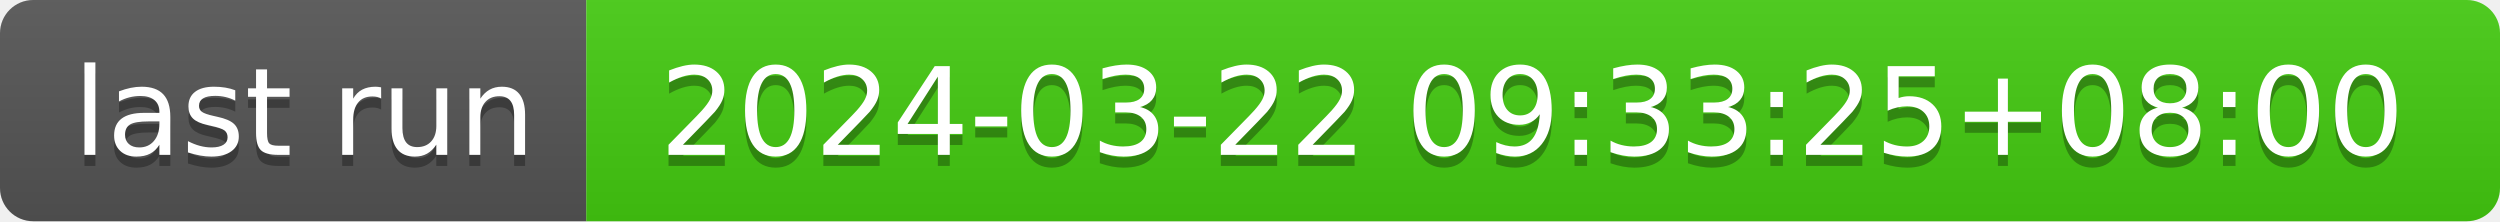
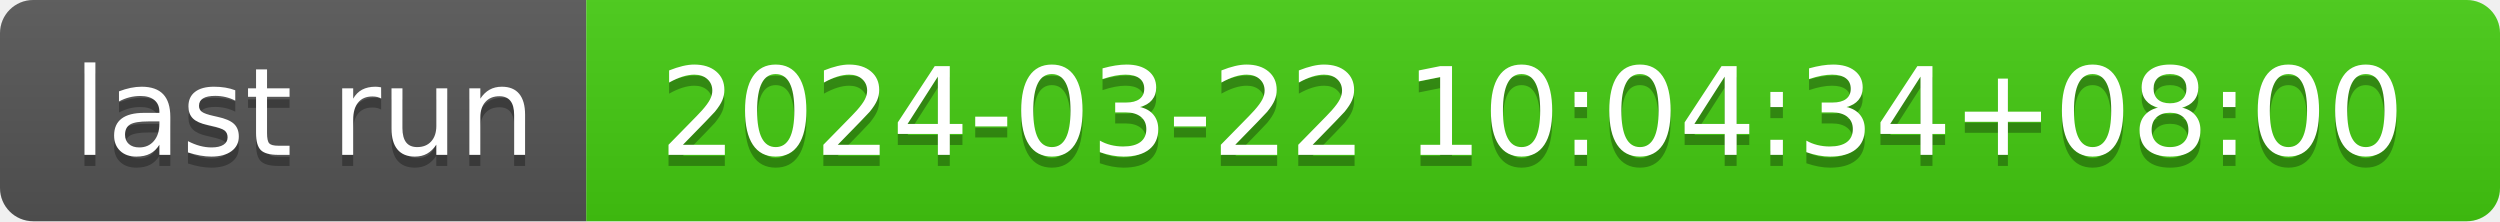
- <svg xmlns="http://www.w3.org/2000/svg" width="226" height="20" role="img" aria-label="last run: 2024-03-22 09:33:25+08:00">
+ <svg xmlns="http://www.w3.org/2000/svg" width="226" height="20" role="img" aria-label="last run: 2024-03-22 10:04:34+08:00">
  <linearGradient id="s" x2="0" y2="100%">
    <stop offset="0" stop-color="#bbb" stop-opacity=".1" />
    <stop offset="1" stop-opacity=".1" />
  </linearGradient>
  <clipPath id="r">
    <rect width="226" height="20" rx="3" fill="#fff" />
  </clipPath>
  <g clip-path="url(#r)">
    <rect width="53" height="20" fill="#555" />
    <rect x="53" width="173" height="20" fill="#4c1" />
    <rect width="226" height="20" fill="url(#s)" />
  </g>
  <g fill="#fff" text-anchor="middle" font-family="Verdana,Geneva,DejaVu Sans,sans-serif" text-rendering="geometricPrecision" font-size="110">
    <text aria-hidden="true" x="275" y="150" fill="#010101" fill-opacity=".3" transform="scale(.1)" textLength="430">last run</text>
    <text x="275" y="140" transform="scale(.1)" fill="#fff" textLength="430">last run</text>
-     <text aria-hidden="true" x="1385" y="150" fill="#010101" fill-opacity=".3" transform="scale(.1)" textLength="1630">2024-03-22 09:33:25+08:00</text>
-     <text x="1385" y="140" transform="scale(.1)" fill="#fff" textLength="1630">2024-03-22 09:33:25+08:00</text>
+     <text aria-hidden="true" x="1385" y="150" fill="#010101" fill-opacity=".3" transform="scale(.1)" textLength="1630">2024-03-22 10:04:34+08:00</text>
+     <text x="1385" y="140" transform="scale(.1)" fill="#fff" textLength="1630">2024-03-22 10:04:34+08:00</text>
  </g>
</svg>
